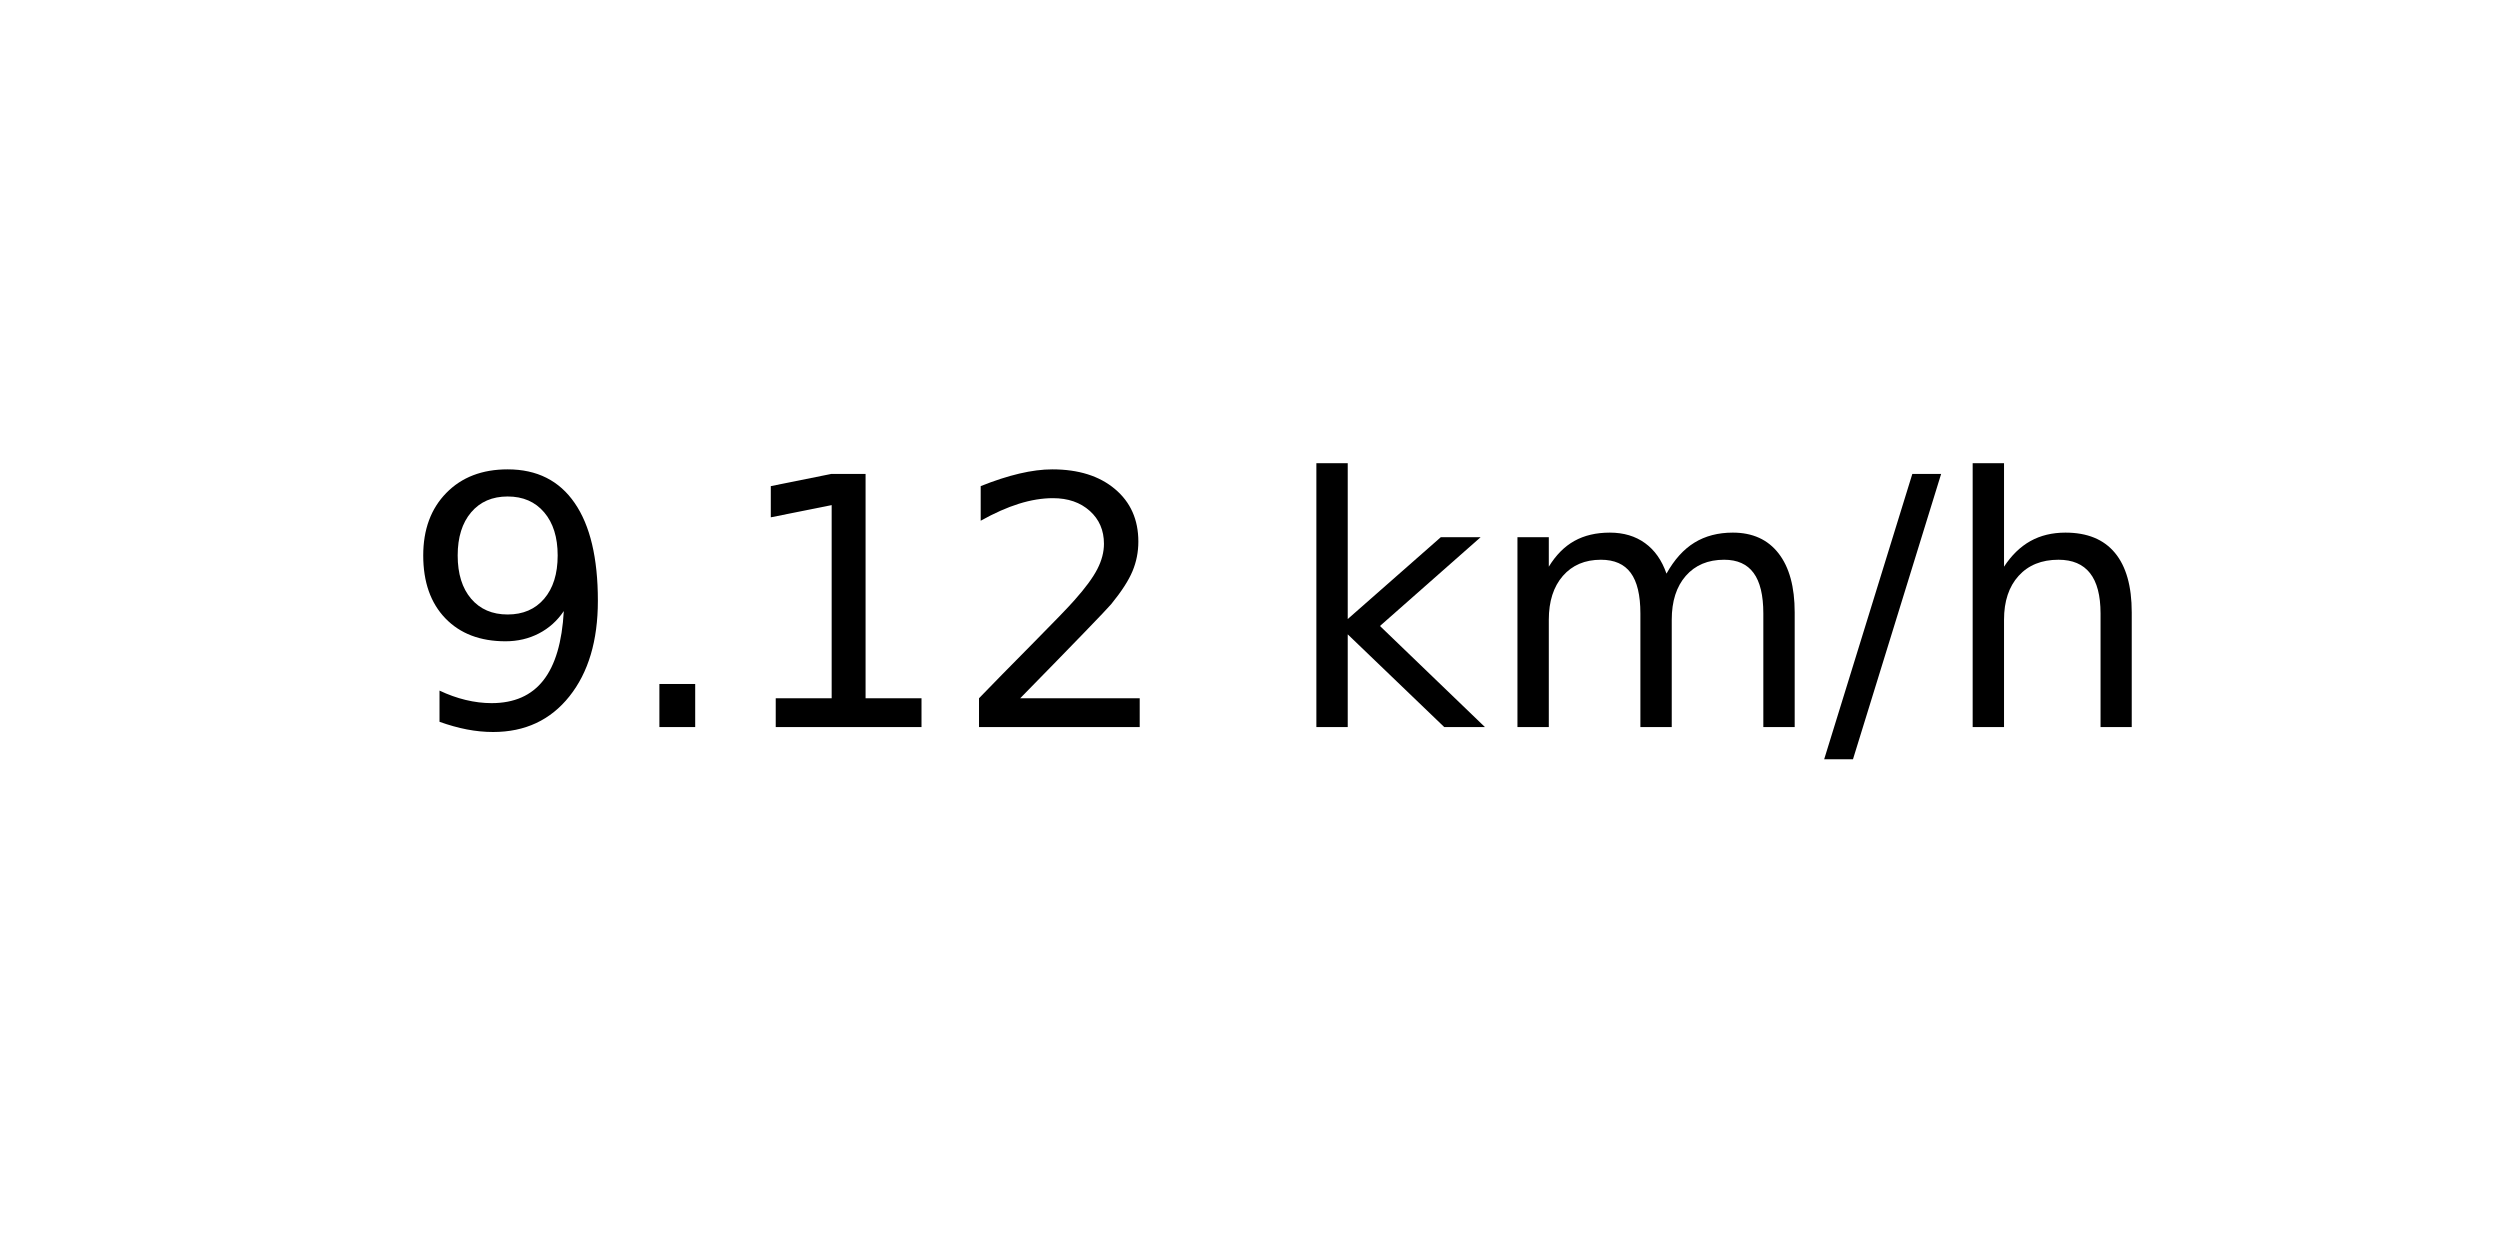
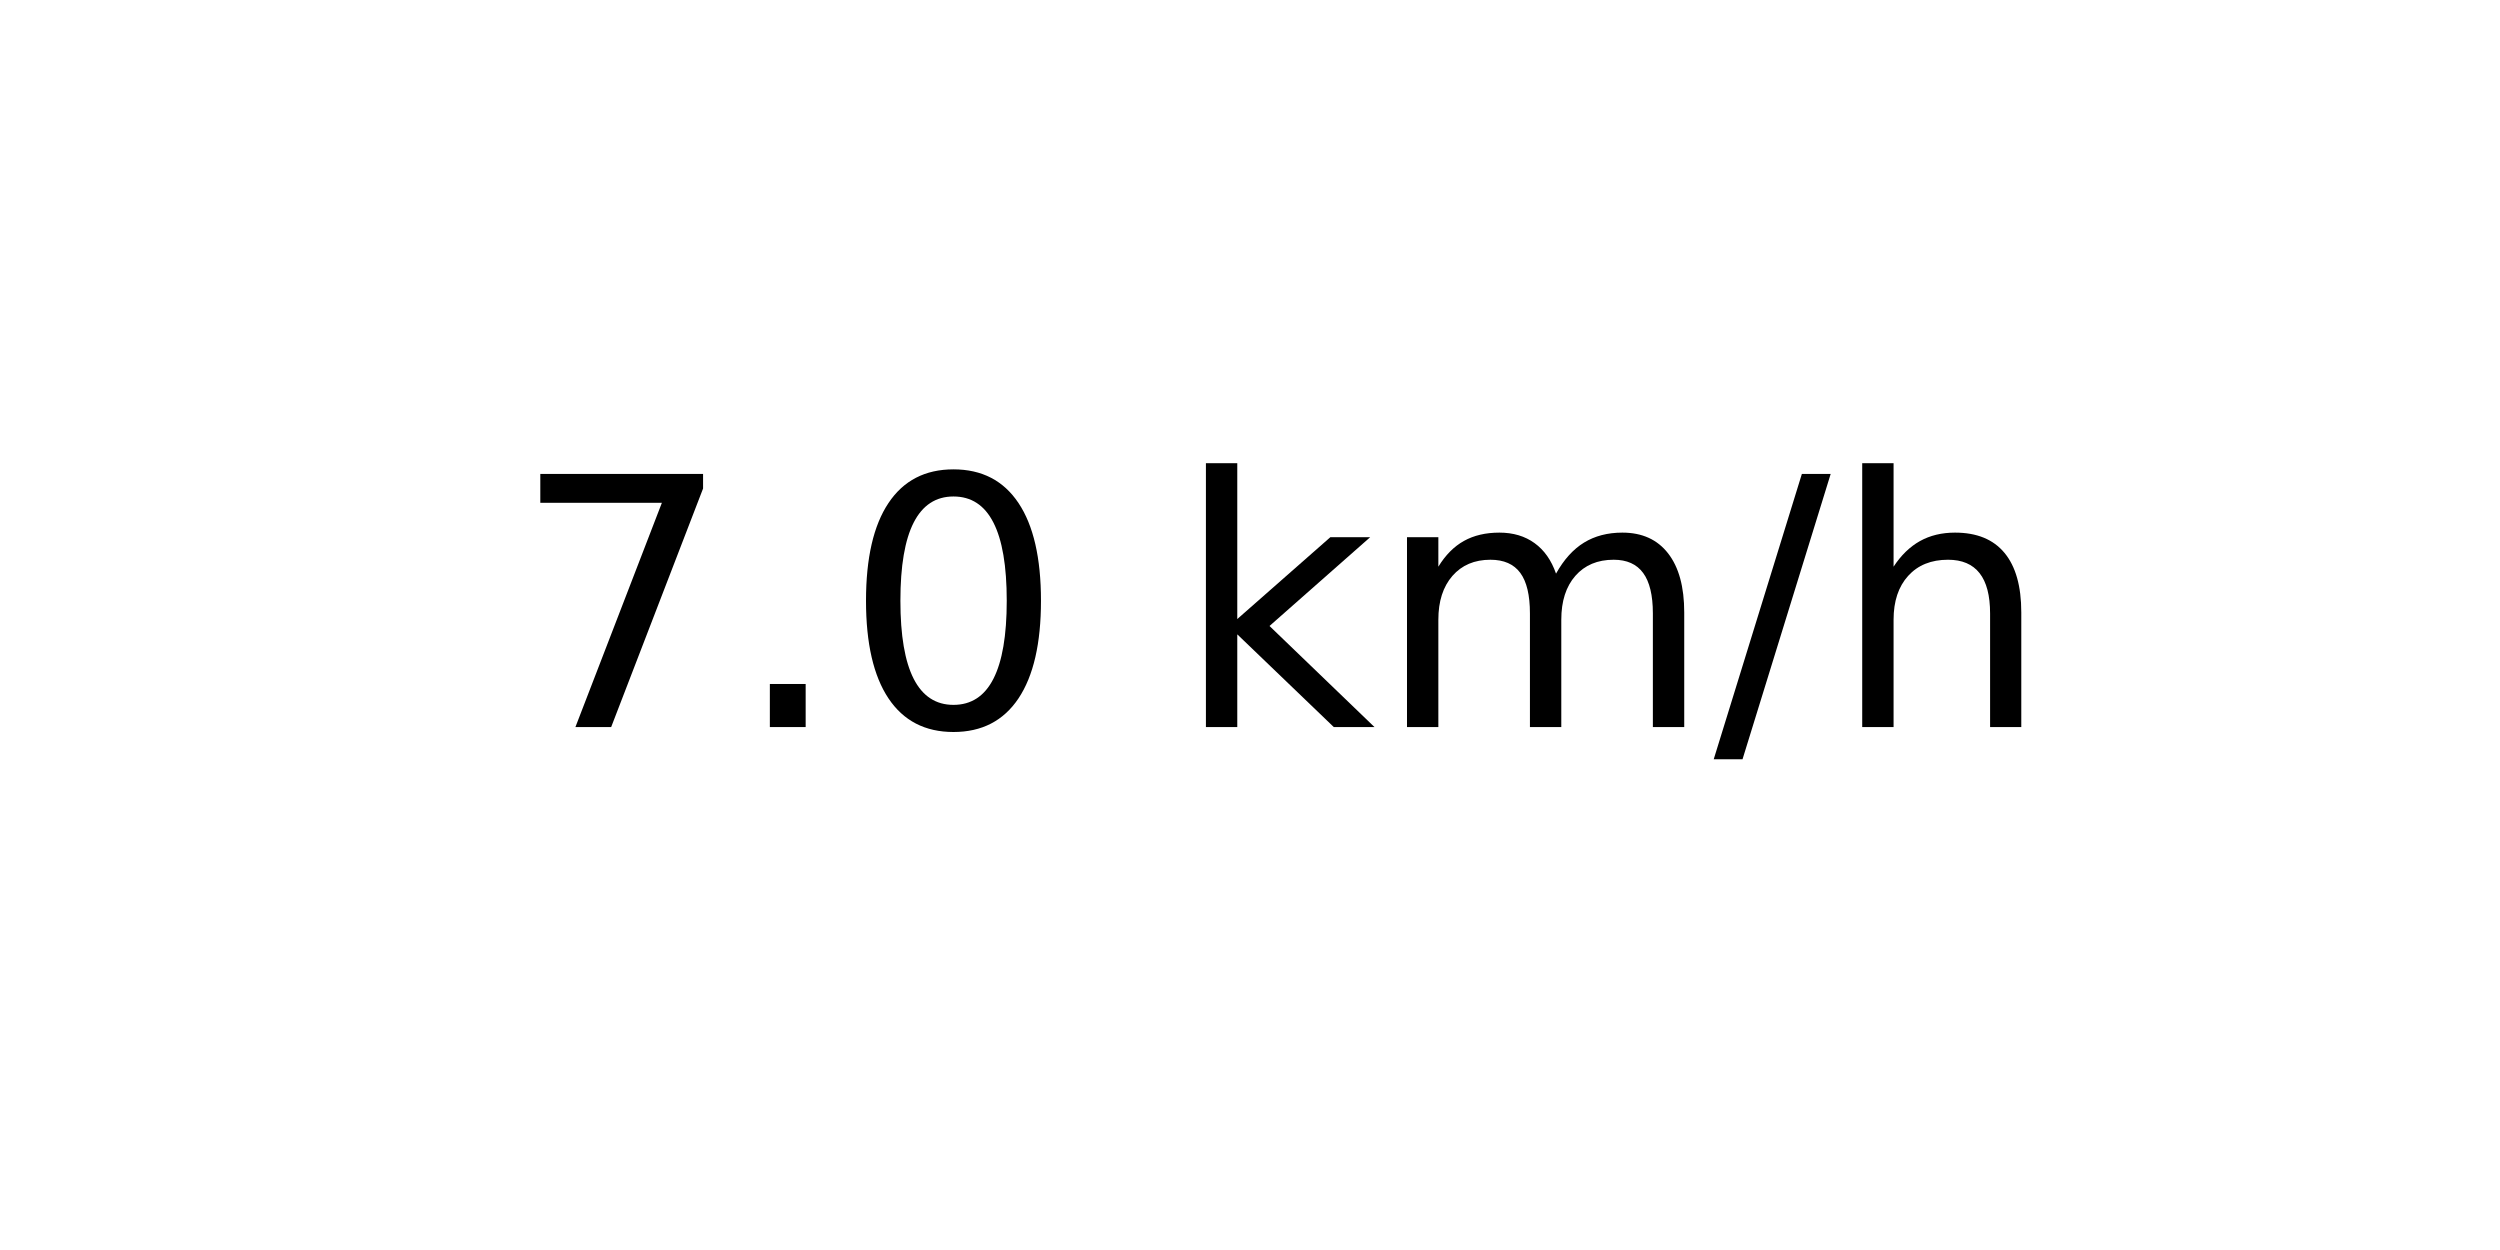
<svg xmlns="http://www.w3.org/2000/svg" xmlns:xlink="http://www.w3.org/1999/xlink" width="72pt" height="36pt" viewBox="0 0 72 36" version="1.1">
  <defs>
    <style type="text/css">*{stroke-linejoin: round; stroke-linecap: butt}</style>
  </defs>
  <g id="figure_1">
    <g id="axes_1">
      <g id="text_1">
-         <g transform="translate(11.55937 20.93937) scale(0.1 -0.1)">
+         <g transform="translate(14.74062 20.93937) scale(0.1 -0.1)">
          <defs>
-             <path id="DejaVuSans-39" d="M 703 97  L 703 672  Q 941 559 1184 500  Q 1428 441 1663 441  Q 2288 441 2617 861  Q 2947 1281 2994 2138  Q 2813 1869 2534 1725  Q 2256 1581 1919 1581  Q 1219 1581 811 2004  Q 403 2428 403 3163  Q 403 3881 828 4315  Q 1253 4750 1959 4750  Q 2769 4750 3195 4129  Q 3622 3509 3622 2328  Q 3622 1225 3098 567  Q 2575 -91 1691 -91  Q 1453 -91 1209 -44  Q 966 3 703 97  z M 1959 2075  Q 2384 2075 2632 2365  Q 2881 2656 2881 3163  Q 2881 3666 2632 3958  Q 2384 4250 1959 4250  Q 1534 4250 1286 3958  Q 1038 3666 1038 3163  Q 1038 2656 1286 2365  Q 1534 2075 1959 2075  z " transform="scale(0.015625)" />
+             <path id="DejaVuSans-37" d="M 525 4666  L 3525 4666  L 3525 4397  L 1831 0  L 1172 0  L 2766 4134  L 525 4134  L 525 4666  z " transform="scale(0.015625)" />
            <path id="DejaVuSans-2e" d="M 684 794  L 1344 794  L 1344 0  L 684 0  L 684 794  z " transform="scale(0.015625)" />
-             <path id="DejaVuSans-31" d="M 794 531  L 1825 531  L 1825 4091  L 703 3866  L 703 4441  L 1819 4666  L 2450 4666  L 2450 531  L 3481 531  L 3481 0  L 794 0  L 794 531  z " transform="scale(0.015625)" />
-             <path id="DejaVuSans-32" d="M 1228 531  L 3431 531  L 3431 0  L 469 0  L 469 531  Q 828 903 1448 1529  Q 2069 2156 2228 2338  Q 2531 2678 2651 2914  Q 2772 3150 2772 3378  Q 2772 3750 2511 3984  Q 2250 4219 1831 4219  Q 1534 4219 1204 4116  Q 875 4013 500 3803  L 500 4441  Q 881 4594 1212 4672  Q 1544 4750 1819 4750  Q 2544 4750 2975 4387  Q 3406 4025 3406 3419  Q 3406 3131 3298 2873  Q 3191 2616 2906 2266  Q 2828 2175 2409 1742  Q 1991 1309 1228 531  z " transform="scale(0.015625)" />
+             <path id="DejaVuSans-30" d="M 2034 4250  Q 1547 4250 1301 3770  Q 1056 3291 1056 2328  Q 1056 1369 1301 889  Q 1547 409 2034 409  Q 2525 409 2770 889  Q 3016 1369 3016 2328  Q 3016 3291 2770 3770  Q 2525 4250 2034 4250  z M 2034 4750  Q 2819 4750 3233 4129  Q 3647 3509 3647 2328  Q 3647 1150 3233 529  Q 2819 -91 2034 -91  Q 1250 -91 836 529  Q 422 1150 422 2328  Q 422 3509 836 4129  Q 1250 4750 2034 4750  z " transform="scale(0.015625)" />
            <path id="DejaVuSans-20" transform="scale(0.015625)" />
            <path id="DejaVuSans-6b" d="M 581 4863  L 1159 4863  L 1159 1991  L 2875 3500  L 3609 3500  L 1753 1863  L 3688 0  L 2938 0  L 1159 1709  L 1159 0  L 581 0  L 581 4863  z " transform="scale(0.015625)" />
            <path id="DejaVuSans-6d" d="M 3328 2828  Q 3544 3216 3844 3400  Q 4144 3584 4550 3584  Q 5097 3584 5394 3201  Q 5691 2819 5691 2113  L 5691 0  L 5113 0  L 5113 2094  Q 5113 2597 4934 2840  Q 4756 3084 4391 3084  Q 3944 3084 3684 2787  Q 3425 2491 3425 1978  L 3425 0  L 2847 0  L 2847 2094  Q 2847 2600 2669 2842  Q 2491 3084 2119 3084  Q 1678 3084 1418 2786  Q 1159 2488 1159 1978  L 1159 0  L 581 0  L 581 3500  L 1159 3500  L 1159 2956  Q 1356 3278 1631 3431  Q 1906 3584 2284 3584  Q 2666 3584 2933 3390  Q 3200 3197 3328 2828  z " transform="scale(0.015625)" />
            <path id="DejaVuSans-2f" d="M 1625 4666  L 2156 4666  L 531 -594  L 0 -594  L 1625 4666  z " transform="scale(0.015625)" />
            <path id="DejaVuSans-68" d="M 3513 2113  L 3513 0  L 2938 0  L 2938 2094  Q 2938 2591 2744 2837  Q 2550 3084 2163 3084  Q 1697 3084 1428 2787  Q 1159 2491 1159 1978  L 1159 0  L 581 0  L 581 4863  L 1159 4863  L 1159 2956  Q 1366 3272 1645 3428  Q 1925 3584 2291 3584  Q 2894 3584 3203 3211  Q 3513 2838 3513 2113  z " transform="scale(0.015625)" />
          </defs>
-           <use xlink:href="#DejaVuSans-39" />
+           <use xlink:href="#DejaVuSans-37" />
          <use xlink:href="#DejaVuSans-2e" x="63.623" />
-           <use xlink:href="#DejaVuSans-31" x="95.41" />
-           <use xlink:href="#DejaVuSans-32" x="159.033" />
-           <use xlink:href="#DejaVuSans-20" x="222.656" />
-           <use xlink:href="#DejaVuSans-6b" x="254.443" />
-           <use xlink:href="#DejaVuSans-6d" x="312.354" />
-           <use xlink:href="#DejaVuSans-2f" x="409.766" />
-           <use xlink:href="#DejaVuSans-68" x="443.457" />
+           <use xlink:href="#DejaVuSans-30" x="95.41" />
+           <use xlink:href="#DejaVuSans-20" x="159.033" />
+           <use xlink:href="#DejaVuSans-6b" x="190.82" />
+           <use xlink:href="#DejaVuSans-6d" x="248.73" />
+           <use xlink:href="#DejaVuSans-2f" x="346.143" />
+           <use xlink:href="#DejaVuSans-68" x="379.834" />
        </g>
      </g>
    </g>
  </g>
</svg>
